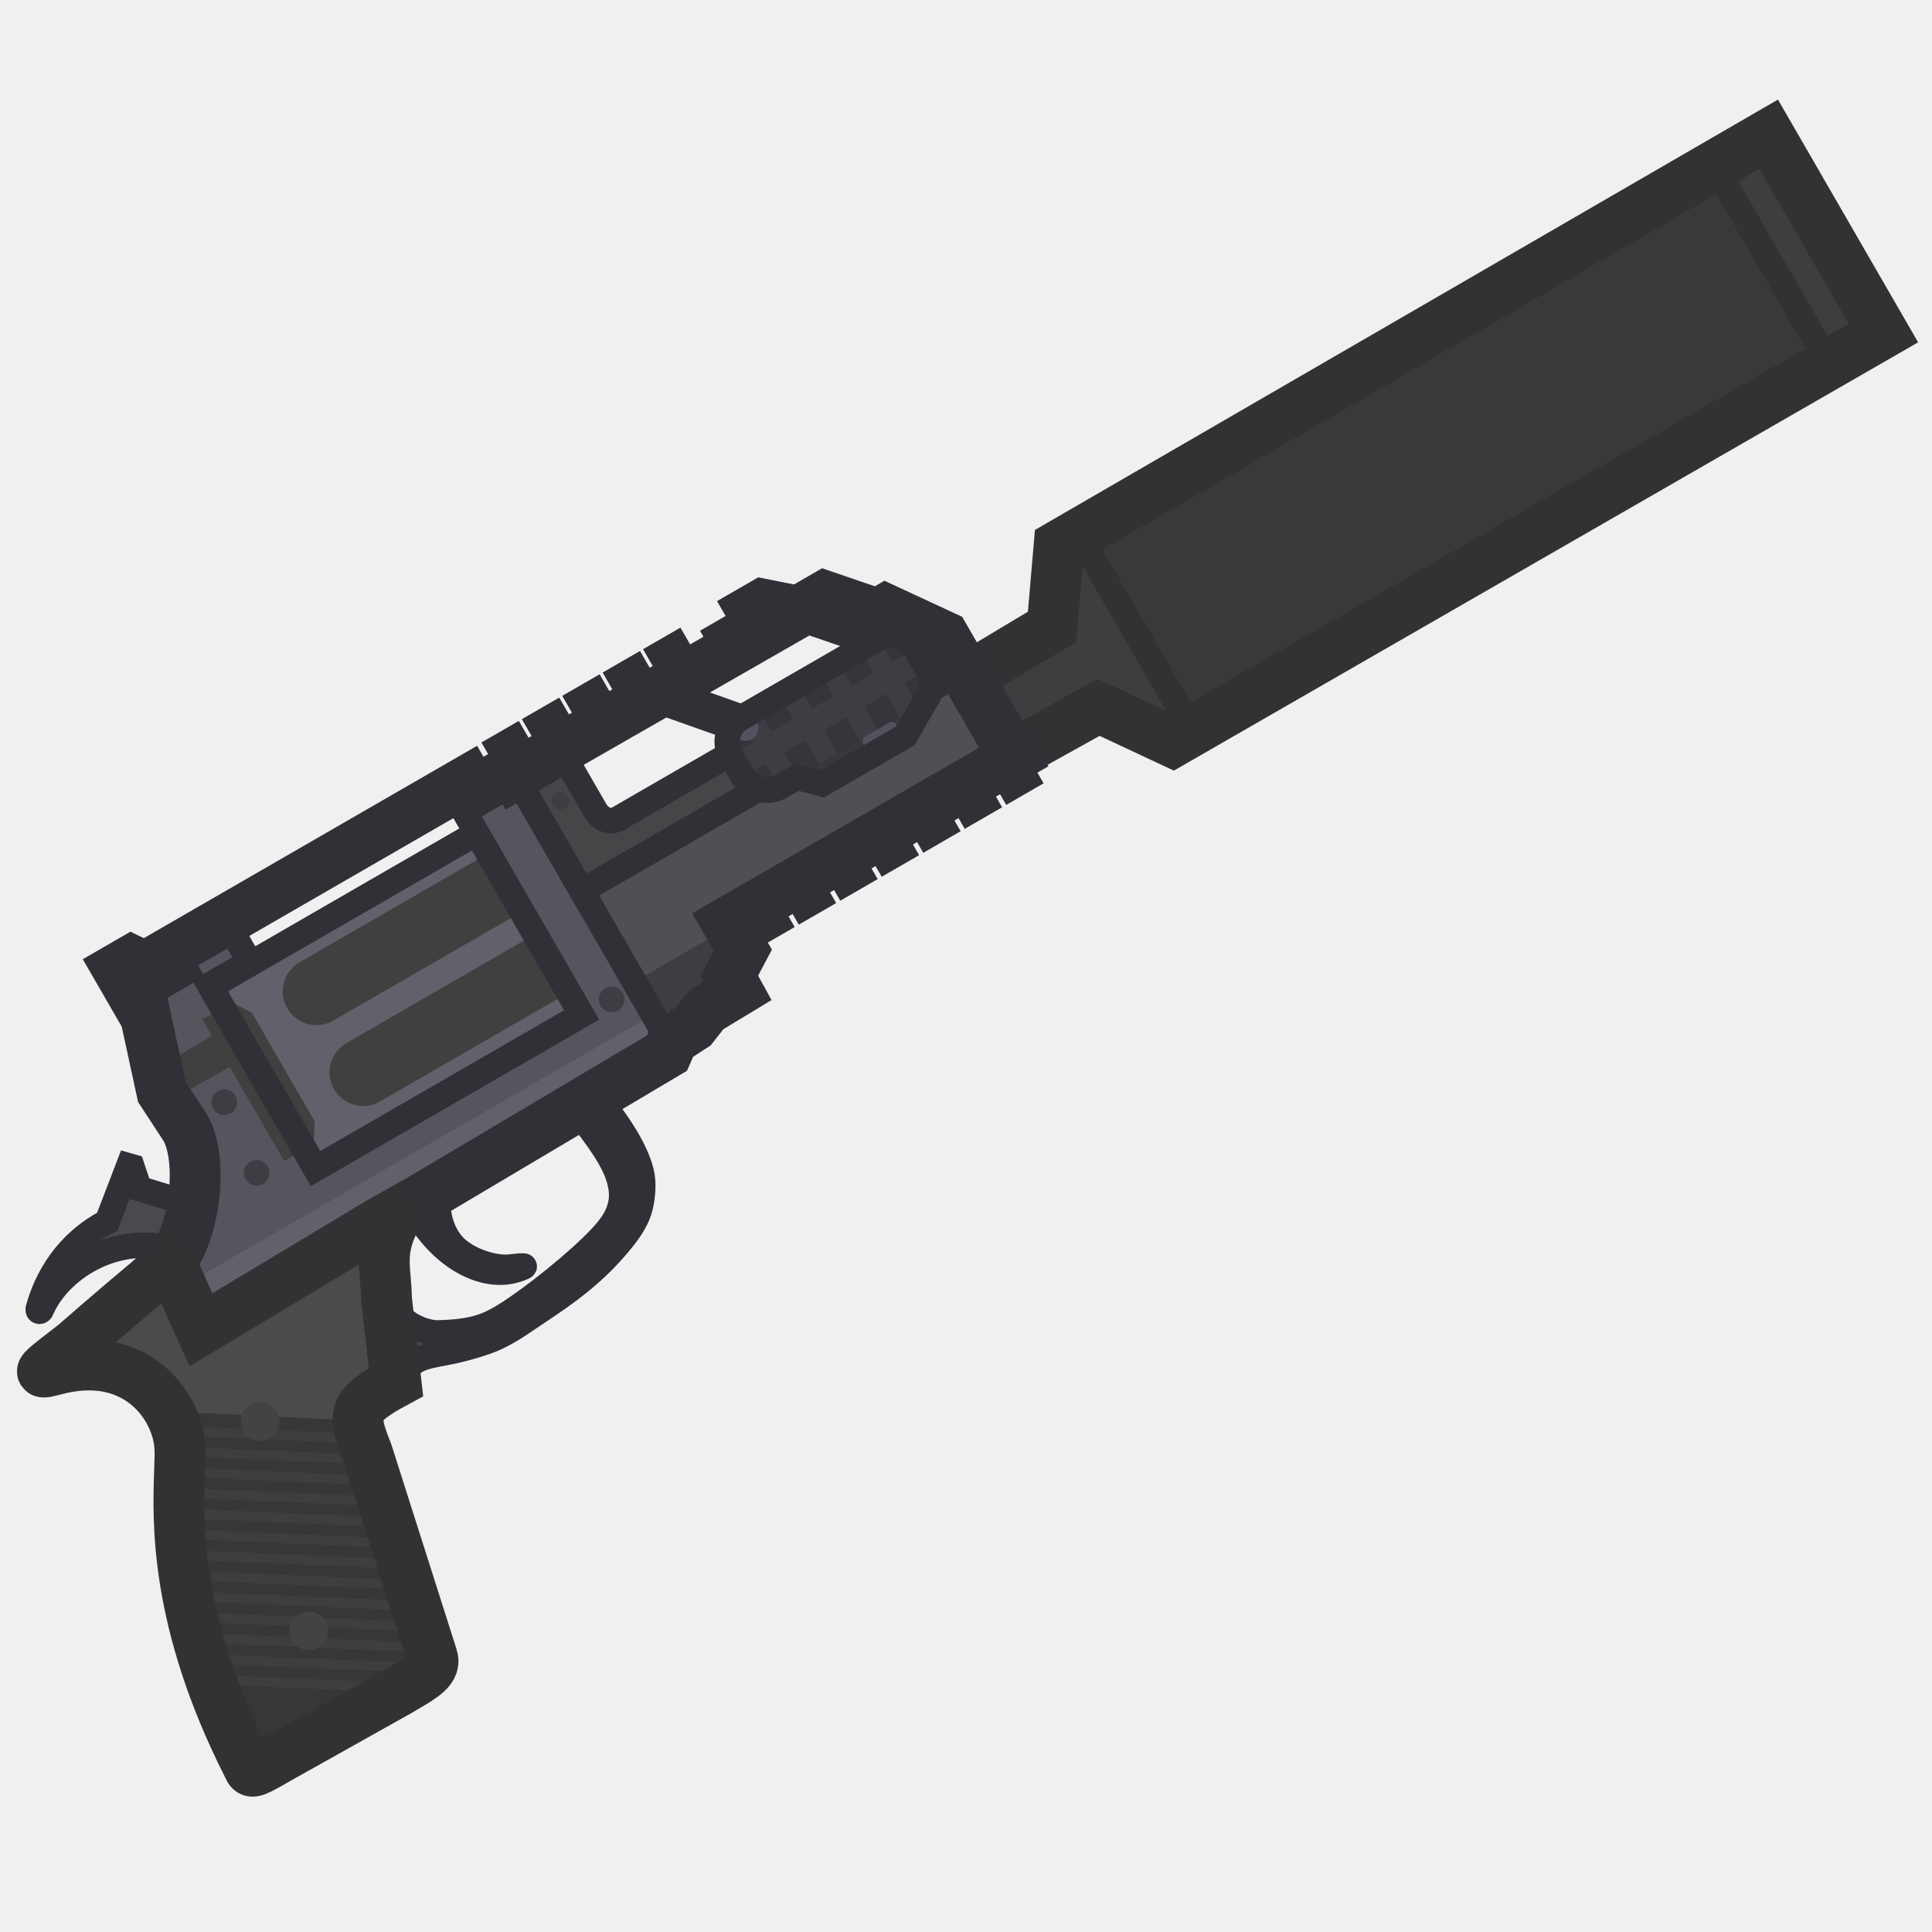
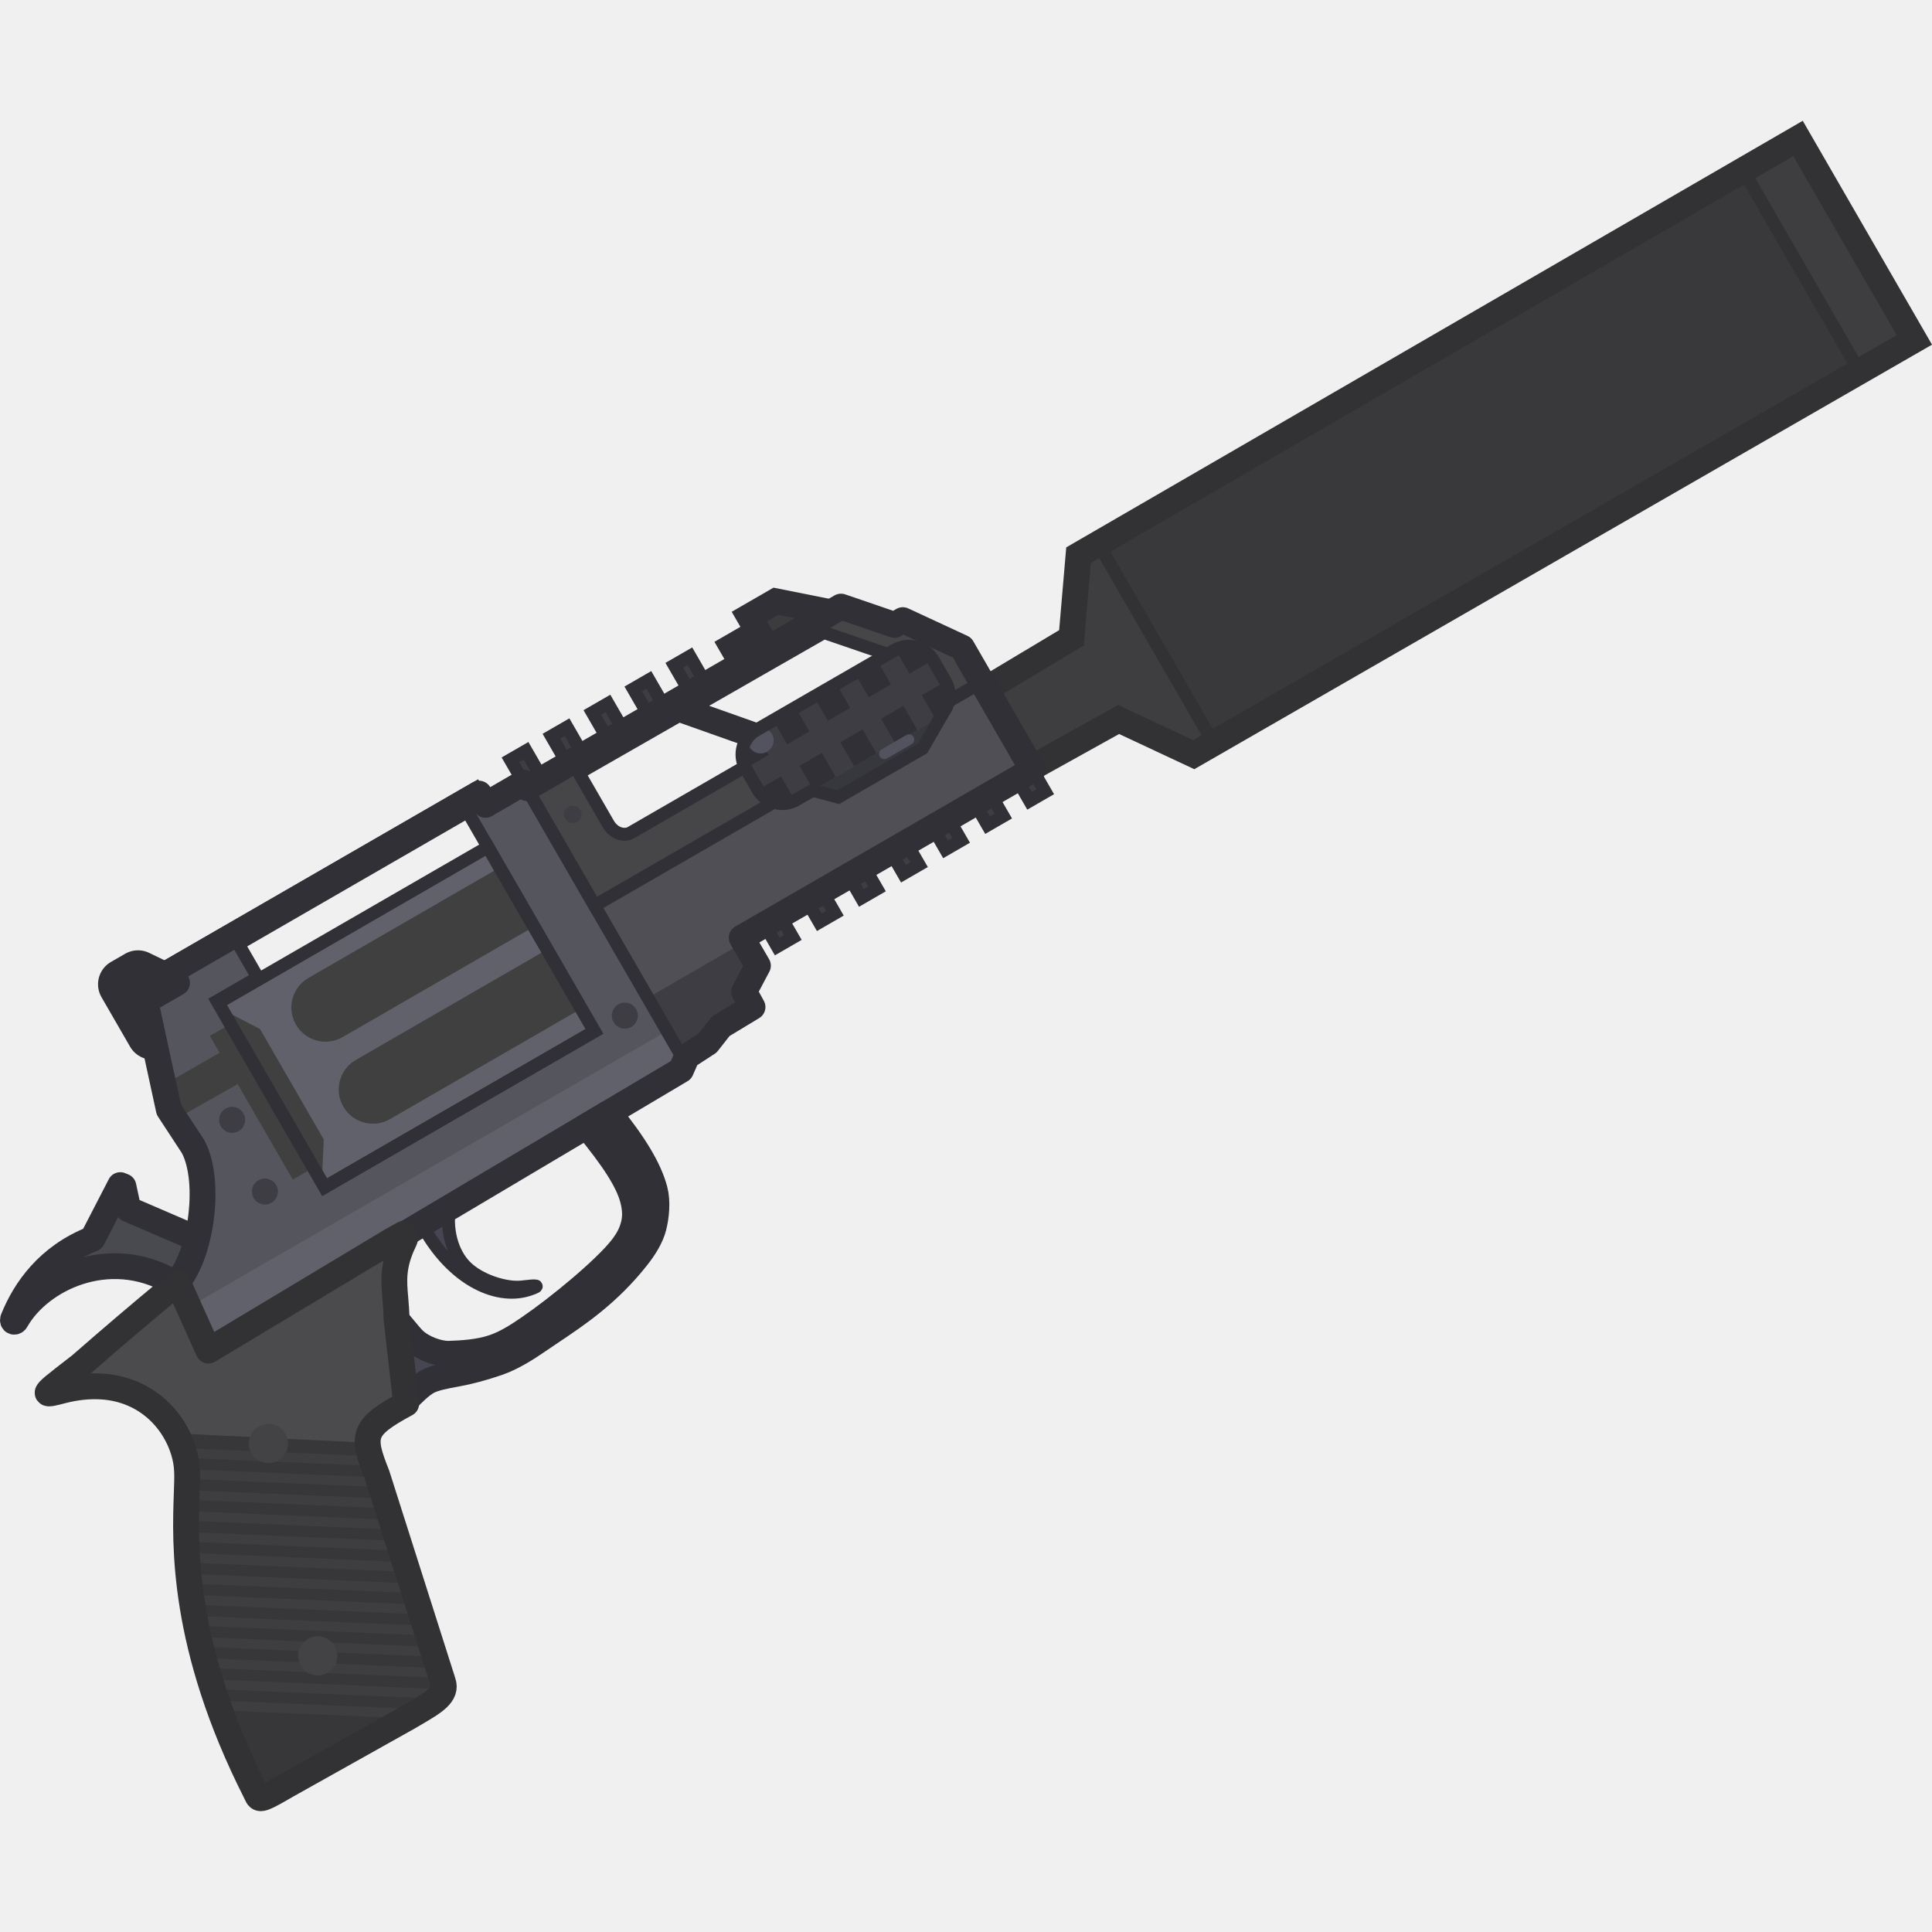
- <svg xmlns="http://www.w3.org/2000/svg" width="110" height="110" viewBox="0 0 110 110" fill="none">
-   <g clip-path="url(#clip0_2628_2470)">
-     <path d="M8.297 57.926L7.898 56.09L9.037 55.432L7.487 54.682L6.689 55.143L8.297 57.926Z" fill="#3D3D43" stroke="#303036" stroke-width="2.893" stroke-miterlimit="3.994" />
-     <path d="M55.101 38.565L59.903 35.688L60.301 31.048L100.701 7.647L107.233 18.96L66.767 42.247L62.551 40.274L57.658 42.993L55.101 38.565Z" fill="#3E3E41" />
-     <path d="M97.624 9.43L104.151 20.734L67.884 41.605L61.416 30.402L97.624 9.43Z" fill="#39393C" stroke="#323234" stroke-width="1.447" stroke-miterlimit="3.994" stroke-linecap="square" />
-     <path d="M55.101 38.565L59.903 35.688L60.301 31.048L100.701 7.647L107.233 18.96L66.767 42.247L62.551 40.274L57.658 42.993L55.101 38.565Z" stroke="#323234" stroke-width="2.893" stroke-miterlimit="3.994" />
-     <path d="M12.223 68.984L7.93 67.674L7.515 66.431L7.328 66.378L6.11 69.555C3.739 70.809 2.655 72.805 2.178 74.517C2.139 74.693 2.307 74.711 2.358 74.566C3.415 72.108 7.045 69.819 10.801 71.445" fill="#494950" stroke="#303036" stroke-width="1.447" stroke-miterlimit="3.994" />
-     <path fill-rule="evenodd" clip-rule="evenodd" d="M38.183 59.487L29.312 44.122L46.957 33.936L49.964 34.965L50.429 34.695L53.754 36.239L57.716 43.101L41.382 52.532L42.293 54.1L41.518 55.563L41.99 56.421L40.212 57.497L39.472 58.44L38.311 59.193L38.183 59.487ZM51.42 37.244L44.069 41.488L38.694 39.583L46.008 35.391L51.42 37.244ZM37.867 40.057L43.245 41.963L35.162 46.63C34.834 46.819 34.259 46.729 33.91 46.166L32.243 43.28L37.867 40.057Z" fill="#4F4F55" />
-     <path fill-rule="evenodd" clip-rule="evenodd" d="M29.312 44.122L33.126 50.727L54.871 38.172L53.754 36.238L50.429 34.695L49.963 34.964L46.957 33.936L29.312 44.122ZM46.008 35.391L38.694 39.583L44.069 41.487L51.42 37.243L46.008 35.391ZM43.245 41.963L37.867 40.057L32.243 43.279L33.909 46.165C34.259 46.728 34.834 46.819 35.161 46.63L43.245 41.963Z" fill="#464649" />
-     <path d="M41.813 34.49L43.297 33.634L46.405 34.253L41.401 37.143L40.843 36.177L42.301 35.336L41.813 34.49Z" fill="#3C3C3E" stroke="#303036" stroke-width="1.447" stroke-miterlimit="3.994" />
-     <path fill-rule="evenodd" clip-rule="evenodd" d="M7.899 56.089L9.219 62.178L10.571 64.242C11.67 66.234 11.005 70.83 9.392 72.165L11.441 75.714L37.977 59.959L38.185 59.484L29.143 43.823L26.998 45.066L26.635 44.437L9.312 54.436L9.674 55.063L7.899 56.089ZM33.117 57.785L17.966 66.532L11.932 56.081L14.213 54.764L13.125 52.88L25.995 45.449L33.117 57.785Z" fill="#55555E" />
-     <path d="M29.442 72.282C30.135 72.052 29.909 72.034 29.041 72.139C28.174 72.244 26.632 71.782 25.841 70.95C25.182 70.257 24.689 68.955 25.034 67.315L23.282 68.326C24.927 71.628 27.563 72.906 29.442 72.282Z" fill="#464653" stroke="#303036" stroke-width="1.447" stroke-miterlimit="3.994" />
-     <path d="M17.967 66.536L33.116 57.789L27.137 47.434L11.988 56.181L17.967 66.536Z" fill="#61616B" />
-     <path d="M27.802 48.584L17.057 54.787C16.14 55.317 15.826 56.49 16.355 57.407C16.885 58.324 18.058 58.639 18.975 58.109L29.72 51.906L27.802 48.584Z" fill="#404040" />
-     <path d="M30.462 53.188L19.718 59.392C18.8 59.921 18.486 61.094 19.016 62.011C19.545 62.929 20.718 63.243 21.636 62.714L32.38 56.51L30.462 53.188Z" fill="#404040" />
-     <path d="M17.812 66.267L17.919 63.855L14.34 57.657L12.198 56.543L12.681 57.38L11.518 58.035L12.068 58.988L8.92 60.796L9.221 62.182L9.581 62.732L13.083 60.746L16.18 66.11L17.336 65.442L17.812 66.267Z" fill="#404040" />
-     <path d="M14.98 67.413C15.329 67.212 15.449 66.765 15.247 66.416C15.045 66.067 14.599 65.947 14.25 66.149C13.9 66.35 13.781 66.797 13.982 67.146C14.184 67.495 14.63 67.615 14.98 67.413Z" fill="#3D3D43" />
-     <path d="M13.138 63.387C13.487 63.185 13.607 62.739 13.405 62.389C13.204 62.04 12.757 61.921 12.408 62.122C12.059 62.324 11.939 62.77 12.14 63.12C12.342 63.469 12.789 63.589 13.138 63.387Z" fill="#3D3D43" />
-     <path d="M35.189 57.534C35.538 57.333 35.658 56.886 35.456 56.537C35.254 56.188 34.808 56.068 34.459 56.27C34.109 56.471 33.99 56.918 34.191 57.267C34.393 57.616 34.84 57.736 35.189 57.534Z" fill="#3D3D43" />
-     <path d="M37.189 57.765L10.104 73.403L11.438 75.715L37.975 59.961L38.182 59.485L37.189 57.765Z" fill="#61616B" />
-     <path d="M41.522 52.771L42.294 54.099L41.519 55.563L41.991 56.421L40.212 57.496L39.473 58.439L38.313 59.193L38.185 59.486L36.114 55.9L41.522 52.771Z" fill="#3D3D43" />
-     <path d="M38.377 56.318C38.613 56.181 38.694 55.88 38.558 55.644C38.422 55.408 38.12 55.327 37.884 55.463C37.648 55.6 37.567 55.901 37.704 56.137C37.84 56.373 38.141 56.454 38.377 56.318Z" fill="#3D3D43" />
-     <path d="M32.147 46.03C32.383 45.894 32.463 45.593 32.327 45.357C32.191 45.121 31.89 45.04 31.654 45.176C31.418 45.312 31.337 45.614 31.473 45.85C31.609 46.086 31.911 46.167 32.147 46.03Z" fill="#3D3D43" />
-     <rect x="42.67" y="51.788" width="1.011" height="1.425" transform="rotate(-30 42.6699 51.7881)" fill="#3D3D43" stroke="#303036" stroke-width="1.447" stroke-miterlimit="3.994" />
-     <rect x="45.031" y="50.423" width="1.011" height="1.425" transform="rotate(-30 45.0312 50.4229)" fill="#3D3D43" stroke="#303036" stroke-width="1.447" stroke-miterlimit="3.994" />
-     <rect x="47.395" y="49.06" width="1.011" height="1.425" transform="rotate(-30 47.3945 49.0605)" fill="#3D3D43" stroke="#303036" stroke-width="1.447" stroke-miterlimit="3.994" />
-     <rect x="49.754" y="47.697" width="1.011" height="1.425" transform="rotate(-30 49.7539 47.6973)" fill="#3D3D43" stroke="#303036" stroke-width="1.447" stroke-miterlimit="3.994" />
-     <rect x="52.119" y="46.332" width="1.011" height="1.425" transform="rotate(-30 52.1191 46.332)" fill="#3D3D43" stroke="#303036" stroke-width="1.447" stroke-miterlimit="3.994" />
-     <rect x="54.48" y="44.969" width="1.011" height="1.425" transform="rotate(-30 54.4805 44.9688)" fill="#3D3D43" stroke="#303036" stroke-width="1.447" stroke-miterlimit="3.994" />
-     <rect x="56.842" y="43.606" width="1.011" height="1.425" transform="rotate(-30 56.8418 43.6064)" fill="#3D3D43" stroke="#303036" stroke-width="1.447" stroke-miterlimit="3.994" />
-     <rect x="28.4" y="42.538" width="1.011" height="1.839" transform="rotate(-30 28.4004 42.5381)" fill="#3D3D43" stroke="#303036" stroke-width="1.447" stroke-miterlimit="3.994" />
-     <rect x="30.701" y="41.211" width="1.011" height="1.839" transform="rotate(-30 30.7012 41.2109)" fill="#3D3D43" stroke="#303036" stroke-width="1.447" stroke-miterlimit="3.994" />
-     <rect x="33" y="39.884" width="1.011" height="1.839" transform="rotate(-30 33 39.8838)" fill="#3D3D43" stroke="#303036" stroke-width="1.447" stroke-miterlimit="3.994" />
-     <rect x="35.299" y="38.557" width="1.011" height="1.839" transform="rotate(-30 35.2988 38.5566)" fill="#3D3D43" stroke="#303036" stroke-width="1.447" stroke-miterlimit="3.994" />
-     <rect x="37.6" y="37.228" width="1.011" height="1.839" transform="rotate(-30 37.5996 37.2285)" fill="#3D3D43" stroke="#303036" stroke-width="1.447" stroke-miterlimit="3.994" />
-     <path d="M22.525 78.526L22.006 73.977C22.105 74.095 22.203 74.213 22.297 74.327C22.586 74.675 22.839 74.981 22.978 75.113C23.487 75.598 24.387 75.909 24.953 75.891C25.686 75.869 26.656 75.808 27.462 75.53C28.186 75.279 28.824 74.863 29.459 74.428C31.122 73.29 33.696 71.163 34.638 69.968C35.01 69.494 35.202 69.111 35.318 68.66C35.432 68.214 35.419 67.757 35.276 67.214C35.001 66.163 34.151 64.892 32.685 63.105L33.929 62.367C35.358 64.131 36.191 65.507 36.503 66.699C36.673 67.348 36.587 68.192 36.438 68.771C36.29 69.346 35.931 69.927 35.517 70.453C33.901 72.506 32.163 73.669 30.643 74.686C30.394 74.853 30.145 75.02 29.898 75.189C29.338 75.572 28.527 76.101 27.694 76.389C26.856 76.678 26.061 76.888 25.322 77.022C24.743 77.127 24.1 77.245 23.712 77.469C23.387 77.656 22.895 78.105 22.525 78.526Z" fill="#464653" stroke="#303036" stroke-width="1.447" stroke-miterlimit="3.994" />
-     <path fill-rule="evenodd" clip-rule="evenodd" d="M7.898 56.089L9.219 62.179L10.57 64.242C11.669 66.234 11.004 70.831 9.391 72.166L11.44 75.714L37.977 59.96L38.184 59.484L29.142 43.824L26.997 45.067L26.453 44.125L9.131 54.124L9.673 55.064L7.898 56.089ZM33.116 57.785L17.965 66.533L11.931 56.082L14.212 54.765L13.124 52.881L25.994 45.45L33.116 57.785Z" stroke="#303036" stroke-width="1.447" stroke-miterlimit="3.994" />
-     <path d="M17.967 66.536L33.116 57.789L27.137 47.434L11.988 56.181L17.967 66.536Z" stroke="#303036" stroke-width="1.447" stroke-miterlimit="3.994" />
-     <path fill-rule="evenodd" clip-rule="evenodd" d="M29.312 44.122L33.126 50.727L54.871 38.172L53.754 36.238L50.429 34.695L49.963 34.964L46.957 33.936L29.312 44.122ZM46.008 35.391L38.694 39.583L44.069 41.487L51.42 37.243L46.008 35.391ZM43.245 41.963L37.867 40.057L32.243 43.279L33.909 46.165C34.259 46.728 34.834 46.819 35.161 46.63L43.245 41.963Z" stroke="#303036" stroke-width="1.447" stroke-miterlimit="3.994" />
-     <path d="M49.986 36.374L42.191 40.875C41.437 41.31 41.179 42.274 41.614 43.028L42.295 44.207C42.73 44.96 43.694 45.219 44.447 44.783L52.243 40.283C52.997 39.847 53.255 38.884 52.82 38.13L52.139 36.951C51.704 36.197 50.74 35.939 49.986 36.374Z" fill="#3D3D43" />
-     <path d="M50.026 36.352L50.806 37.702L52.059 36.979L51.815 36.557C51.332 36.131 50.62 36.032 50.026 36.352Z" fill="#35353B" />
-     <path d="M52.999 38.607L52.755 38.185L51.502 38.909L52.283 40.261C52.856 39.907 53.126 39.237 52.999 38.607Z" fill="#35353B" />
-     <path d="M51.246 40.859L50.465 39.507L49.213 40.231L49.993 41.583L51.246 40.859Z" fill="#35353B" />
-     <path d="M48.956 42.181L48.176 40.829L46.923 41.553L47.703 42.904L48.956 42.181Z" fill="#35353B" />
-     <path d="M46.666 43.503L45.886 42.151L44.633 42.875L45.414 44.227L46.666 43.503Z" fill="#35353B" />
-     <path d="M44.377 44.825L43.596 43.473L42.343 44.197L42.531 44.521C43.004 45.006 43.753 45.145 44.377 44.825Z" fill="#35353B" />
-     <path d="M41.46 42.666L41.647 42.99L42.9 42.267L42.12 40.916C41.532 41.297 41.276 42.014 41.46 42.666Z" fill="#35353B" />
-     <path d="M43.157 40.318L43.937 41.668L45.189 40.945L44.41 39.594L43.157 40.318Z" fill="#35353B" />
-     <path d="M45.447 38.996L46.226 40.346L47.479 39.623L46.699 38.272L45.447 38.996Z" fill="#35353B" />
-     <path d="M47.736 37.674L48.516 39.024L49.769 38.301L48.989 36.95L47.736 37.674Z" fill="#35353B" />
-     <path d="M45.372 44.25L52.242 40.284C52.432 40.174 52.591 40.03 52.715 39.865L51.538 41.904L46.806 44.636L45.372 44.25Z" fill="#37373E" />
-     <path d="M50.632 41.147L49.245 41.947C49.103 42.029 49.055 42.211 49.137 42.353C49.218 42.495 49.4 42.543 49.542 42.461L50.928 41.66C51.07 41.579 51.119 41.397 51.037 41.255C50.955 41.114 50.774 41.065 50.632 41.147Z" fill="#53535F" />
-     <path d="M42.816 42.081C43.165 41.88 43.285 41.433 43.083 41.084C42.881 40.735 42.435 40.615 42.086 40.816C41.736 41.018 41.617 41.465 41.818 41.814C42.02 42.163 42.467 42.283 42.816 42.081Z" fill="#53535F" />
-     <path d="M42.191 40.875L49.986 36.374C50.74 35.939 51.704 36.197 52.139 36.951L52.82 38.13C53.145 38.694 53.083 39.374 52.716 39.864L51.539 41.903L46.807 44.634L45.373 44.249L44.447 44.783C43.694 45.219 42.73 44.96 42.295 44.207L41.614 43.028C41.179 42.274 41.437 41.31 42.191 40.875Z" stroke="#303036" stroke-width="1.447" stroke-miterlimit="3.994" />
-     <path d="M7.899 56.089L9.219 62.178L10.571 64.242C11.67 66.234 11.005 70.83 9.392 72.165L11.441 75.714L37.977 59.959L38.314 59.192L39.474 58.438L40.214 57.496L41.992 56.42L41.52 55.562L42.296 54.099L41.384 52.53L57.719 43.099L53.757 36.237L50.431 34.694L49.966 34.964L46.96 33.935L29.315 44.121L29.143 43.823L26.998 45.066L26.635 44.437L9.312 54.436L9.674 55.063L7.899 56.089Z" stroke="#303036" stroke-width="2.893" stroke-miterlimit="3.994" />
-     <path d="M21.769 69.507C21.825 69.474 21.886 69.44 21.948 69.408L22.403 69.155L22.483 69.292C22.509 69.338 22.498 69.425 22.428 69.569C21.775 70.924 21.849 71.78 21.937 72.789C21.967 73.142 22 73.515 22.003 73.934L22.546 78.695C20.044 80.042 20.038 80.494 20.91 82.699L24.61 94.321C24.856 95.019 24.106 95.458 23.039 96.083C22.924 96.15 22.805 96.22 22.683 96.293L15.888 100.1C14.538 100.882 14.343 100.967 14.203 100.736C14.182 100.7 14.161 100.656 14.138 100.606C14.122 100.571 14.105 100.534 14.085 100.494C9.918 92.25 10.123 86.56 10.224 83.739C10.242 83.224 10.258 82.804 10.242 82.482C10.217 81.759 9.978 80.939 9.526 80.186C8.512 78.501 6.423 77.149 3.242 77.958C2.742 78.091 2.457 78.158 2.416 78.097C2.363 77.999 2.876 77.603 4.059 76.69L4.248 76.544C5.945 75.06 7.663 73.596 9.393 72.165C9.49 72.084 9.584 71.992 9.674 71.889C9.705 71.936 9.741 71.979 9.783 72.018L11.441 75.713L21.769 69.507Z" fill="#4B4B4E" />
-     <path d="M20.384 80.888C20.398 81.349 20.597 81.912 20.909 82.699L24.608 94.32C24.854 95.019 24.104 95.458 23.038 96.082C22.922 96.15 22.803 96.22 22.681 96.292L15.886 100.099C14.536 100.881 14.341 100.967 14.202 100.735C14.18 100.699 14.16 100.655 14.136 100.605C14.12 100.571 14.103 100.534 14.083 100.494C9.917 92.25 10.121 86.559 10.222 83.739C10.241 83.223 10.256 82.804 10.24 82.482C10.217 81.814 10.012 81.064 9.624 80.36L20.384 80.888Z" fill="#373739" />
-     <path d="M9.992 81.187L20.525 81.638C20.576 81.807 20.639 81.99 20.712 82.189L10.146 81.736C10.106 81.555 10.055 81.371 9.992 81.187Z" fill="#3E3E41" />
-     <path d="M10.247 82.915C10.249 82.755 10.248 82.612 10.241 82.484C10.24 82.446 10.238 82.409 10.236 82.371L20.951 82.83L21.126 83.38L10.247 82.915Z" fill="#3E3E41" />
-     <path d="M10.211 84.087C10.215 83.967 10.22 83.852 10.223 83.741C10.226 83.674 10.228 83.609 10.23 83.545L21.33 84.02L21.505 84.571L10.211 84.087Z" fill="#3E3E41" />
-     <path d="M10.186 85.26C10.187 85.072 10.19 84.891 10.194 84.718L21.709 85.21L21.884 85.761L10.186 85.26Z" fill="#3E3E41" />
-     <path d="M10.2 86.435C10.194 86.248 10.19 86.067 10.187 85.891L22.088 86.401L22.263 86.951L10.2 86.435Z" fill="#3E3E41" />
-     <path d="M10.261 87.612C10.247 87.426 10.236 87.244 10.226 87.067L22.467 87.591L22.642 88.141L10.261 87.612Z" fill="#3E3E41" />
-     <path d="M10.373 88.79C10.351 88.605 10.332 88.423 10.315 88.245L22.846 88.781L23.021 89.332L10.373 88.79Z" fill="#3E3E41" />
-     <path d="M10.535 89.972C10.506 89.786 10.479 89.604 10.454 89.425L23.224 89.972L23.4 90.522L10.535 89.972Z" fill="#3E3E41" />
-     <path d="M10.748 91.155C10.711 90.97 10.676 90.787 10.643 90.607L23.604 91.162L23.779 91.713L10.748 91.155Z" fill="#3E3E41" />
-     <path d="M11.011 92.34C10.966 92.155 10.924 91.972 10.883 91.792L23.983 92.352L24.158 92.903L11.011 92.34Z" fill="#3E3E41" />
-     <path d="M11.323 93.527C11.27 93.342 11.22 93.159 11.172 92.978L24.361 93.543L24.537 94.093L11.323 93.527Z" fill="#3E3E41" />
-     <path d="M11.683 94.717C11.623 94.532 11.566 94.348 11.511 94.167L24.64 94.729C24.597 94.916 24.473 95.088 24.289 95.257L11.683 94.717Z" fill="#3E3E41" />
-     <path d="M12.091 95.909C12.024 95.723 11.959 95.539 11.896 95.357L23.434 95.851C23.308 95.926 23.176 96.004 23.039 96.084C22.923 96.152 22.804 96.222 22.682 96.294L22.57 96.357L12.091 95.909Z" fill="#3E3E41" />
-     <path d="M21.769 69.507C21.825 69.474 21.886 69.44 21.948 69.408L22.403 69.155L22.483 69.292C22.509 69.338 22.498 69.425 22.428 69.569C21.775 70.924 21.849 71.78 21.937 72.789C21.967 73.142 22 73.515 22.003 73.934L22.546 78.695C20.044 80.042 20.038 80.494 20.91 82.699L24.61 94.321C24.856 95.019 24.106 95.458 23.039 96.083C22.924 96.15 22.805 96.22 22.683 96.293L15.888 100.1C14.538 100.882 14.343 100.967 14.203 100.736C14.182 100.7 14.161 100.656 14.138 100.606C14.122 100.571 14.105 100.534 14.085 100.494C9.918 92.25 10.123 86.56 10.224 83.739C10.242 83.224 10.258 82.804 10.242 82.482C10.217 81.759 9.978 80.939 9.526 80.186C8.512 78.501 6.423 77.149 3.242 77.958C2.742 78.091 2.457 78.158 2.416 78.097C2.363 77.999 2.876 77.603 4.059 76.69L4.248 76.544C5.945 75.06 7.663 73.596 9.393 72.165C9.49 72.084 9.584 71.992 9.674 71.889C9.705 71.936 9.741 71.979 9.783 72.018L11.441 75.713L21.769 69.507Z" stroke="#323234" stroke-width="2.893" stroke-miterlimit="29" />
-     <path d="M15.361 81.88C15.886 81.577 16.067 80.905 15.763 80.379C15.46 79.854 14.788 79.674 14.262 79.977C13.737 80.28 13.556 80.952 13.86 81.478C14.163 82.004 14.835 82.184 15.361 81.88Z" fill="#434346" />
-     <path d="M18.131 93.805C18.656 93.501 18.836 92.829 18.533 92.304C18.229 91.778 17.557 91.598 17.032 91.902C16.506 92.205 16.326 92.877 16.63 93.403C16.933 93.928 17.605 94.108 18.131 93.805Z" fill="#434346" />
+ <svg xmlns="http://www.w3.org/2000/svg" width="110" height="110" viewBox="0 0 29.104 29.104" version="1.1" id="svg1" xml:space="preserve">
+   <defs id="defs1" />
+   <g id="layer1">
+     <g id="g1" transform="matrix(0.1839574,0,0,0.1839574,0.07090199,1.339954)">
+       <path d="m 12.096,77.378 -0.581,-2.679 1.661,-0.959 -2.261,-1.093 -1.163,0.671 z" fill="#3d3d43" stroke="#303036" stroke-width="4.219" stroke-miterlimit="3.994" id="path1" style="stroke-linecap:round;stroke-linejoin:round" />
+       <path d="m 80.353,49.142 7.003,-4.195 0.58,-6.767 58.918,-34.126 9.526,16.498 -59.014,33.961 -6.149,-2.878 -7.136,3.966 z" fill="#3e3e41" id="path2" style="stroke-width:1.458" />
+       <path d="M 142.367,6.653 151.885,23.139 98.995,53.576 89.562,37.238 Z" fill="#39393c" stroke="#323234" stroke-width="1.447" stroke-miterlimit="3.994" stroke-linecap="square" id="path3" style="stroke-width:1.058;stroke-dasharray:none" />
+       <path d="m 80.353,49.142 7.003,-4.195 0.58,-6.767 58.918,-34.126 9.526,16.498 -59.014,33.961 -6.149,-2.878 -7.136,3.966 z" stroke="#323234" stroke-width="2.893" stroke-miterlimit="3.994" id="path4" style="fill:none;stroke-width:2.117;stroke-dasharray:none" />
+       <path d="M 16.137,94.325 10.125,91.738 9.724,89.868 9.462,89.762 7.185,94.17 c -3.638,1.438 -5.53,4.156 -6.497,6.561 -0.084,0.248 0.157,0.302 0.254,0.099 C 2.869,97.438 8.498,94.704 13.682,97.664" fill="#494950" stroke="#303036" stroke-width="2.11" stroke-miterlimit="3.994" id="path5" style="stroke-linecap:round;stroke-linejoin:round" />
+       <path fill-rule="evenodd" clip-rule="evenodd" d="m 55.681,79.654 -12.937,-22.407 25.732,-14.855 4.384,1.501 0.678,-0.393 4.85,2.251 5.778,10.007 -23.822,13.753 1.33,2.287 -1.131,2.135 0.688,1.251 -2.594,1.569 -1.079,1.374 -1.693,1.099 z M 74.985,47.216 64.265,53.405 56.426,50.628 67.093,44.514 Z m -19.765,4.103 7.844,2.779 -11.789,6.806 c -0.477,0.276 -1.316,0.144 -1.826,-0.678 l -2.43,-4.209 z" fill="#4f4f55" id="path6" style="stroke-width:1.458" />
+       <path fill-rule="evenodd" clip-rule="evenodd" d="m 42.744,57.247 5.561,9.632 31.712,-18.309 -1.629,-2.821 -4.85,-2.25 -0.679,0.392 -4.383,-1.499 z M 67.092,44.514 56.425,50.627 64.265,53.404 74.984,47.215 Z m -4.029,9.584 -7.844,-2.779 -8.201,4.699 2.43,4.209 c 0.51,0.821 1.349,0.953 1.826,0.678 z" fill="#464649" id="path7" style="stroke-width:1.458" />
+       <path d="m 60.975,43.201 2.164,-1.25 4.533,0.904 -7.298,4.214 -0.813,-1.408 2.126,-1.227 z" fill="#3c3c3e" stroke="#303036" stroke-width="2.11" stroke-miterlimit="3.994" id="path8" />
+       <path fill-rule="evenodd" clip-rule="evenodd" d="m 11.515,74.698 1.926,8.881 1.97,3.009 c 1.603,2.905 0.633,9.609 -1.719,11.555 l 2.988,5.175 38.7,-22.975 0.302,-0.694 -13.186,-22.839 -3.128,1.813 -0.529,-0.917 -25.263,14.582 0.528,0.914 z m 36.777,2.474 -22.095,12.756 -8.799,-15.241 3.325,-1.92 -1.587,-2.748 18.77,-10.837 z" fill="#55555e" id="path9" style="stroke-width:1.458" />
+       <path d="m 42.933,98.314 c 1.011,-0.336 0.681,-0.362 -0.585,-0.208 -1.265,0.154 -3.513,-0.52 -4.666,-1.733 -0.962,-1.012 -1.68,-2.91 -1.178,-5.302 l -2.555,1.475 c 2.399,4.814 6.244,6.678 8.984,5.768 z" fill="#464653" stroke="#303036" stroke-width="1.447" stroke-miterlimit="3.994" id="path10" style="stroke-width:1.058;stroke-dasharray:none" />
+       <path d="M 26.198,89.934 48.291,77.179 39.572,62.077 17.48,74.833 Z" fill="#61616b" id="path11" style="stroke-width:1.458" />
+       <path d="m 40.542,63.753 -15.67,9.047 c -1.338,0.772 -1.796,2.483 -1.024,3.821 0.772,1.338 2.483,1.796 3.821,1.024 l 15.67,-9.047 z" fill="#404040" id="path12" style="stroke-width:1.458" />
+       <path d="M 44.421,70.468 28.752,79.515 c -1.338,0.772 -1.796,2.483 -1.024,3.821 0.772,1.338 2.483,1.796 3.821,1.024 L 47.218,75.313 Z" fill="#404040" id="path13" style="stroke-width:1.458" />
+       <path d="m 25.973,89.542 0.155,-3.517 -5.219,-9.039 -3.124,-1.624 0.705,1.22 -1.696,0.956 0.802,1.389 -4.591,2.637 0.438,2.02 0.526,0.803 5.108,-2.896 4.516,7.822 1.686,-0.973 z" fill="#404040" id="path14" style="stroke-width:1.458" />
+       <path d="m 21.842,91.214 c 0.509,-0.294 0.684,-0.945 0.39,-1.455 -0.294,-0.509 -0.945,-0.684 -1.455,-0.39 -0.509,0.294 -0.684,0.945 -0.39,1.455 0.294,0.509 0.945,0.684 1.455,0.39 z" fill="#3d3d43" id="path15" style="stroke-width:1.458" />
+       <path d="m 19.156,85.342 c 0.509,-0.294 0.684,-0.945 0.39,-1.455 -0.294,-0.509 -0.945,-0.684 -1.455,-0.39 -0.509,0.294 -0.684,0.945 -0.39,1.455 0.294,0.509 0.945,0.684 1.455,0.39 z" fill="#3d3d43" id="path16" style="stroke-width:1.458" />
+       <path d="m 51.314,76.807 c 0.509,-0.294 0.684,-0.945 0.39,-1.455 -0.294,-0.509 -0.945,-0.684 -1.455,-0.39 -0.509,0.294 -0.684,0.945 -0.39,1.455 0.294,0.509 0.945,0.684 1.455,0.39 z" fill="#3d3d43" id="path17" style="stroke-width:1.458" />
+       <path d="M 54.231,77.144 14.731,99.949 16.678,103.321 55.377,80.346 55.68,79.652 Z" fill="#61616b" id="path18" style="stroke-width:1.458" />
+       <path d="m 60.551,69.861 1.125,1.936 -1.13,2.135 0.689,1.252 -2.594,1.568 -1.078,1.375 -1.692,1.099 -0.187,0.428 -3.02,-5.231 z" fill="#3d3d43" id="path19" style="stroke-width:1.458" />
+       <path d="m 55.964,75.032 c 0.344,-0.199 0.462,-0.638 0.263,-0.982 -0.199,-0.344 -0.638,-0.462 -0.982,-0.263 -0.344,0.199 -0.462,0.638 -0.263,0.982 0.199,0.344 0.638,0.462 0.982,0.263 z" fill="#3d3d43" id="path20" style="stroke-width:1.458" />
+       <path d="m 46.878,60.03 c 0.344,-0.199 0.462,-0.638 0.263,-0.982 -0.198,-0.344 -0.638,-0.462 -0.982,-0.263 -0.344,0.199 -0.462,0.638 -0.263,0.982 0.199,0.344 0.638,0.462 0.982,0.263 z" fill="#3d3d43" id="path21" style="stroke-width:1.458" />
+       <rect x="19.674" y="90.371" width="1.475" height="2.079" transform="rotate(-30)" fill="#3d3d43" stroke="#303036" stroke-width="1.447" stroke-miterlimit="3.994" id="rect21" style="stroke-width:1.058;stroke-dasharray:none" />
+       <rect x="23.652" y="90.369" width="1.475" height="2.079" transform="rotate(-30)" fill="#3d3d43" stroke="#303036" stroke-width="1.447" stroke-miterlimit="3.994" id="rect22" style="stroke-width:1.058;stroke-dasharray:none" />
+       <rect x="27.63" y="90.371" width="1.475" height="2.079" transform="rotate(-30)" fill="#3d3d43" stroke="#303036" stroke-width="1.447" stroke-miterlimit="3.994" id="rect23" style="stroke-width:1.058;stroke-dasharray:none" />
+       <rect x="31.604" y="90.37" width="1.475" height="2.079" transform="rotate(-30)" fill="#3d3d43" stroke="#303036" stroke-width="1.447" stroke-miterlimit="3.994" id="rect24" style="stroke-width:1.058;stroke-dasharray:none" />
+       <rect x="35.587" y="90.371" width="1.475" height="2.079" transform="rotate(-30)" fill="#3d3d43" stroke="#303036" stroke-width="1.447" stroke-miterlimit="3.994" id="rect25" style="stroke-width:1.058;stroke-dasharray:none" />
+       <rect x="39.563" y="90.371" width="1.475" height="2.079" transform="rotate(-30)" fill="#3d3d43" stroke="#303036" stroke-width="1.447" stroke-miterlimit="3.994" id="rect26" style="stroke-width:1.058;stroke-dasharray:none" />
+       <rect x="43.539" y="90.372" width="1.475" height="2.079" transform="rotate(-30)" fill="#3d3d43" stroke="#303036" stroke-width="1.447" stroke-miterlimit="3.994" id="rect27" style="stroke-width:1.058;stroke-dasharray:none" />
+       <rect x="8.397" y="68.284" width="1.475" height="2.682" transform="rotate(-30)" fill="#3d3d43" stroke="#303036" stroke-width="1.447" stroke-miterlimit="3.994" id="rect28" style="stroke-width:1.058;stroke-dasharray:none" />
+       <rect x="12.271" y="68.285" width="1.475" height="2.682" transform="rotate(-30)" fill="#3d3d43" stroke="#303036" stroke-width="1.447" stroke-miterlimit="3.994" id="rect29" style="stroke-width:1.058;stroke-dasharray:none" />
+       <rect x="16.142" y="68.285" width="1.475" height="2.682" transform="rotate(-30)" fill="#3d3d43" stroke="#303036" stroke-width="1.447" stroke-miterlimit="3.994" id="rect30" style="stroke-width:1.058;stroke-dasharray:none" />
+       <rect x="20.013" y="68.286" width="1.475" height="2.682" transform="rotate(-30)" fill="#3d3d43" stroke="#303036" stroke-width="1.447" stroke-miterlimit="3.994" id="rect31" style="stroke-width:1.058;stroke-dasharray:none" />
+       <rect x="23.887" y="68.286" width="1.475" height="2.682" transform="rotate(-30)" fill="#3d3d43" stroke="#303036" stroke-width="1.447" stroke-miterlimit="3.994" id="rect32" style="stroke-width:1.058;stroke-dasharray:none" />
+       <path d="m 32.846,107.421 -0.757,-6.634 c 0.144,0.172 0.287,0.344 0.424,0.509 0.421,0.508 0.791,0.954 0.993,1.147 0.743,0.708 2.054,1.161 2.88,1.135 1.069,-0.033 2.484,-0.121 3.659,-0.527 1.057,-0.365 1.986,-0.972 2.913,-1.607 2.425,-1.66 6.18,-4.762 7.552,-6.505 0.544,-0.691 0.823,-1.25 0.992,-1.906 0.167,-0.651 0.147,-1.317 -0.06,-2.11 -0.401,-1.532 -1.641,-3.386 -3.779,-5.991 L 49.476,83.855 c 2.084,2.573 3.299,4.579 3.755,6.317 0.248,0.946 0.122,2.177 -0.095,3.022 -0.215,0.839 -0.738,1.686 -1.343,2.454 -2.357,2.993 -4.892,4.69 -7.108,6.173 -0.363,0.243 -0.726,0.487 -1.086,0.734 -0.817,0.559 -2,1.33 -3.215,1.75 -1.222,0.423 -2.381,0.728 -3.46,0.924 -0.844,0.153 -1.782,0.324 -2.347,0.651 -0.474,0.273 -1.192,0.928 -1.731,1.543 z" fill="#464653" stroke="#303036" stroke-width="1.447" stroke-miterlimit="3.994" id="path32" style="stroke-width:2.117;stroke-linecap:round;stroke-linejoin:round;stroke-dasharray:none" />
+       <path fill-rule="evenodd" clip-rule="evenodd" d="m 11.514,74.699 1.926,8.881 1.971,3.009 c 1.603,2.905 0.633,9.609 -1.719,11.555 l 2.988,5.175 38.7,-22.975 0.302,-0.694 -13.186,-22.839 -3.128,1.813 -0.793,-1.373 -25.263,14.582 0.792,1.371 z M 48.291,77.173 26.196,89.929 17.396,74.688 20.722,72.768 19.136,70.02 37.905,59.184 Z" stroke="#303036" stroke-width="1.447" stroke-miterlimit="3.994" id="path33" style="fill:none;stroke-width:1.058;stroke-dasharray:none" />
+       <path d="M 26.198,89.934 48.291,77.179 39.572,62.077 17.48,74.833 Z" stroke="#303036" stroke-width="1.447" stroke-miterlimit="3.994" id="path34" style="fill:none;stroke-width:1.058;stroke-dasharray:none" />
+       <path fill-rule="evenodd" clip-rule="evenodd" d="m 42.744,57.247 5.561,9.632 31.712,-18.309 -1.629,-2.821 -4.85,-2.25 -0.679,0.392 -4.383,-1.499 z M 67.092,44.514 56.425,50.627 64.265,53.404 74.984,47.215 Z m -4.029,9.584 -7.844,-2.779 -8.201,4.699 2.43,4.209 c 0.51,0.821 1.349,0.953 1.826,0.678 z" stroke="#303036" stroke-width="1.447" stroke-miterlimit="3.994" id="path35" style="fill:none;stroke-width:1.058;stroke-dasharray:none" />
+       <path d="M 72.894,45.948 61.526,52.512 c -1.099,0.635 -1.476,2.04 -0.841,3.14 l 0.993,1.719 c 0.635,1.099 2.04,1.476 3.139,0.841 l 11.369,-6.564 c 1.099,-0.635 1.476,-2.04 0.841,-3.14 l -0.992,-1.719 C 75.399,45.69 73.993,45.313 72.894,45.948 Z" fill="#3d3d43" id="path36" style="stroke-width:1.458" />
+       <path d="m 72.952,45.915 1.137,1.97 1.827,-1.055 -0.355,-0.616 c -0.704,-0.621 -1.744,-0.766 -2.609,-0.299 z" fill="#35353b" id="path37" style="fill:#303036;fill-opacity:1;stroke-width:1.458" />
+       <path d="m 77.287,49.205 -0.355,-0.616 -1.827,1.055 1.138,1.972 c 0.837,-0.516 1.229,-1.492 1.044,-2.411 z" fill="#35353b" id="path38" style="fill:#303036;fill-opacity:1;stroke-width:1.458" />
+       <path d="m 74.731,52.489 -1.138,-1.972 -1.827,1.055 1.138,1.972 z" fill="#35353b" id="path39" style="fill:#303036;fill-opacity:1;stroke-width:1.458" />
+       <path d="m 71.392,54.416 -1.138,-1.972 -1.827,1.055 1.138,1.972 z" fill="#35353b" id="path40" style="fill:#303036;fill-opacity:1;stroke-width:1.458" />
+       <path d="m 68.052,56.344 -1.138,-1.972 -1.827,1.055 1.138,1.972 z" fill="#35353b" id="path41" style="fill:#303036;fill-opacity:1;stroke-width:1.458" />
+       <path d="m 64.713,58.272 -1.138,-1.972 -1.827,1.055 0.273,0.473 c 0.69,0.708 1.783,0.91 2.692,0.444 z" fill="#35353b" id="path42" style="fill:#303036;fill-opacity:1;stroke-width:1.458" />
+       <path d="m 60.459,55.124 0.273,0.473 1.827,-1.055 -1.137,-1.97 c -0.858,0.555 -1.231,1.6 -0.963,2.552 z" fill="#35353b" id="path43" style="fill:#303036;fill-opacity:1;stroke-width:1.458" />
+       <path d="m 62.934,51.699 1.137,1.97 1.827,-1.055 -1.137,-1.97 z" fill="#35353b" id="path44" style="fill:#303036;fill-opacity:1;stroke-width:1.458" />
+       <path d="m 66.273,49.771 1.137,1.97 1.827,-1.055 -1.137,-1.97 z" fill="#35353b" id="path45" style="fill:#303036;fill-opacity:1;stroke-width:1.458" />
+       <path d="m 69.613,47.843 1.137,1.97 1.827,-1.055 -1.137,-1.97 z" fill="#35353b" id="path46" style="fill:#303036;fill-opacity:1;stroke-width:1.458" />
+       <path d="m 66.164,57.434 10.019,-5.784 c 0.278,-0.16 0.509,-0.37 0.69,-0.611 l -1.717,2.974 -6.9,3.984 z" fill="#37373e" id="path47" style="stroke-width:1.458" />
+       <path d="m 73.835,52.908 -2.022,1.168 c -0.207,0.119 -0.278,0.384 -0.158,0.591 0.119,0.207 0.384,0.278 0.591,0.158 l 2.022,-1.168 c 0.207,-0.119 0.278,-0.384 0.158,-0.591 -0.119,-0.207 -0.384,-0.278 -0.591,-0.158 z" fill="#53535f" id="path48" style="stroke-width:1.458" />
+       <path d="m 62.437,54.271 c 0.509,-0.294 0.684,-0.945 0.39,-1.455 -0.294,-0.509 -0.945,-0.684 -1.455,-0.39 -0.509,0.294 -0.684,0.945 -0.39,1.455 0.294,0.509 0.945,0.684 1.455,0.39 z" fill="#53535f" id="path49" style="stroke-width:1.458" />
+       <path d="m 61.526,52.512 11.368,-6.564 c 1.099,-0.635 2.505,-0.258 3.14,0.841 l 0.992,1.719 c 0.475,0.822 0.384,1.815 -0.152,2.529 l -1.716,2.973 -6.9,3.984 -2.091,-0.562 -1.35,0.779 c -1.099,0.635 -2.505,0.258 -3.139,-0.841 l -0.993,-1.719 c -0.635,-1.099 -0.258,-2.505 0.841,-3.14 z" stroke="#303036" stroke-width="1.447" stroke-miterlimit="3.994" id="path50" style="fill:none;stroke-width:1.058;stroke-dasharray:none" />
+       <path d="m 11.515,74.698 1.926,8.881 1.97,3.009 c 1.603,2.905 0.633,9.609 -1.719,11.555 l 2.988,5.175 38.7,-22.975 0.491,-1.12 1.693,-1.099 1.079,-1.374 2.594,-1.569 -0.688,-1.251 1.131,-2.135 -1.329,-2.287 23.822,-13.753 -5.778,-10.007 -4.85,-2.25 -0.678,0.393 -4.384,-1.501 -25.732,14.855 -0.251,-0.434 -3.128,1.813 -0.529,-0.917 -25.263,14.582 0.528,0.914 z" stroke="#303036" stroke-width="2.893" stroke-miterlimit="3.994" id="path51" style="fill:none;stroke-width:2.117;stroke-linecap:round;stroke-linejoin:round;stroke-dasharray:none" />
+       <path d="m 31.743,94.267 c 0.082,-0.048 0.171,-0.098 0.262,-0.145 l 0.664,-0.369 0.116,0.2 c 0.039,0.067 0.022,0.194 -0.08,0.404 -0.953,1.976 -0.845,3.224 -0.717,4.695 0.045,0.516 0.092,1.058 0.096,1.67 l 0.792,6.944 c -3.649,1.964 -3.658,2.622 -2.385,5.839 l 5.396,16.948 c 0.358,1.018 -0.735,1.659 -2.291,2.57 -0.168,0.099 -0.342,0.2 -0.52,0.306 l -9.909,5.552 c -1.969,1.14 -2.253,1.264 -2.457,0.927 -0.032,-0.052 -0.061,-0.117 -0.095,-0.19 -0.023,-0.051 -0.049,-0.105 -0.078,-0.163 -6.076,-12.022 -5.778,-20.321 -5.63,-24.434 0.027,-0.752 0.049,-1.364 0.026,-1.834 -0.037,-1.055 -0.384,-2.25 -1.045,-3.348 -1.478,-2.458 -4.525,-4.43 -9.164,-3.25 -0.729,0.194 -1.145,0.291 -1.204,0.202 -0.078,-0.143 0.671,-0.72 2.395,-2.051 l 0.277,-0.214 c 2.473,-2.164 4.979,-4.299 7.502,-6.386 0.142,-0.117 0.278,-0.252 0.41,-0.401 0.046,0.067 0.099,0.131 0.16,0.188 l 2.418,5.388 z" fill="#4b4b4e" id="path52" style="stroke-width:1.458" />
+       <path d="m 29.723,110.865 c 0.021,0.672 0.312,1.493 0.766,2.64 l 5.396,16.948 c 0.358,1.019 -0.735,1.659 -2.291,2.57 -0.168,0.099 -0.342,0.2 -0.52,0.306 l -9.909,5.551 c -1.969,1.14 -2.253,1.266 -2.457,0.928 -0.032,-0.052 -0.061,-0.117 -0.095,-0.19 -0.023,-0.05 -0.049,-0.104 -0.078,-0.162 -6.076,-12.022 -5.778,-20.321 -5.63,-24.435 0.027,-0.752 0.049,-1.364 0.026,-1.834 -0.034,-0.974 -0.333,-2.068 -0.899,-3.094 z" fill="#373739" id="path53" style="stroke-width:1.058;stroke-dasharray:none" />
+       <path d="m 14.568,111.3 15.362,0.658 c 0.074,0.247 0.166,0.513 0.273,0.804 l -15.41,-0.66 c -0.058,-0.265 -0.132,-0.533 -0.225,-0.802 z" fill="#3e3e41" id="path54" style="stroke-width:1.458" />
+       <path d="m 14.94,113.82 c 0.003,-0.232 5.83e-4,-0.442 -0.009,-0.629 -0.002,-0.054 -0.004,-0.109 -0.008,-0.164 l 15.626,0.669 0.256,0.803 z" fill="#3e3e41" id="path55" style="stroke-width:1.458" />
+       <path d="m 14.888,115.53 c 0.006,-0.175 0.012,-0.343 0.018,-0.505 0.004,-0.098 0.007,-0.193 0.01,-0.286 l 16.187,0.693 0.256,0.803 z" fill="#3e3e41" id="path56" style="stroke-width:1.458" />
+       <path d="m 14.851,117.241 c 0.002,-0.274 0.006,-0.538 0.012,-0.791 l 16.793,0.719 0.256,0.803 z" fill="#3e3e41" id="path57" style="stroke-width:1.458" />
+       <path d="m 14.871,118.954 c -0.009,-0.272 -0.014,-0.536 -0.018,-0.792 l 17.355,0.743 0.256,0.803 z" fill="#3e3e41" id="path58" style="stroke-width:1.458" />
+       <path d="m 14.961,120.67 c -0.02,-0.271 -0.037,-0.536 -0.05,-0.794 l 17.85,0.764 0.256,0.803 z" fill="#3e3e41" id="path59" style="stroke-width:1.458" />
+       <path d="m 15.124,122.389 c -0.032,-0.27 -0.059,-0.535 -0.085,-0.795 l 18.274,0.782 0.256,0.803 z" fill="#3e3e41" id="path60" style="stroke-width:1.458" />
+       <path d="m 15.36,124.111 c -0.043,-0.27 -0.082,-0.536 -0.119,-0.797 l 18.624,0.797 0.256,0.803 z" fill="#3e3e41" id="path61" style="stroke-width:1.458" />
+       <path d="m 15.671,125.837 c -0.054,-0.27 -0.105,-0.536 -0.153,-0.798 l 18.9,0.809 0.256,0.803 z" fill="#3e3e41" id="path62" style="stroke-width:1.458" />
+       <path d="m 16.054,127.565 c -0.065,-0.27 -0.127,-0.537 -0.186,-0.8 l 19.103,0.818 0.256,0.803 z" fill="#3e3e41" id="path63" style="stroke-width:1.458" />
+       <path d="m 16.509,129.297 c -0.076,-0.27 -0.149,-0.537 -0.219,-0.801 l 19.234,0.823 0.256,0.803 z" fill="#3e3e41" id="path64" style="stroke-width:1.458" />
+       <path d="m 17.035,131.032 c -0.087,-0.27 -0.171,-0.538 -0.252,-0.803 l 19.147,0.82 c -0.063,0.273 -0.243,0.524 -0.512,0.77 z" fill="#3e3e41" id="path65" style="stroke-width:1.458" />
+       <path d="m 17.629,132.77 c -0.098,-0.271 -0.192,-0.539 -0.284,-0.804 l 16.826,0.72 c -0.183,0.11 -0.376,0.223 -0.576,0.34 -0.168,0.099 -0.342,0.2 -0.52,0.306 l -0.164,0.092 z" fill="#3e3e41" id="path66" style="stroke-width:1.458" />
+       <path d="m 31.743,94.267 c 0.082,-0.048 0.171,-0.098 0.262,-0.145 l 0.664,-0.369 0.116,0.2 c 0.039,0.067 0.022,0.194 -0.08,0.404 -0.953,1.976 -0.845,3.224 -0.717,4.695 0.045,0.516 0.092,1.058 0.096,1.67 l 0.792,6.944 c -3.649,1.964 -3.658,2.622 -2.385,5.839 l 5.396,16.948 c 0.358,1.018 -0.735,1.659 -2.291,2.57 -0.168,0.099 -0.342,0.2 -0.52,0.306 l -9.909,5.552 c -1.969,1.14 -2.253,1.264 -2.457,0.927 -0.032,-0.052 -0.061,-0.117 -0.095,-0.19 -0.023,-0.051 -0.049,-0.105 -0.078,-0.163 -6.076,-12.022 -5.778,-20.321 -5.63,-24.434 0.027,-0.752 0.049,-1.364 0.026,-1.834 -0.037,-1.055 -0.384,-2.25 -1.045,-3.348 -1.478,-2.458 -4.525,-4.43 -9.164,-3.25 -0.729,0.194 -1.145,0.291 -1.204,0.202 -0.078,-0.143 0.671,-0.72 2.395,-2.051 l 0.277,-0.214 c 2.473,-2.164 4.979,-4.299 7.502,-6.386 0.142,-0.117 0.278,-0.252 0.41,-0.401 0.046,0.067 0.099,0.131 0.16,0.188 l 2.418,5.388 z" stroke="#323234" stroke-width="2.893" stroke-miterlimit="29" id="path67" style="fill:none;stroke-width:2.117;stroke-linecap:round;stroke-linejoin:round;stroke-dasharray:none" />
+       <path d="m 22.398,112.311 c 0.766,-0.443 1.029,-1.423 0.587,-2.189 -0.443,-0.766 -1.423,-1.029 -2.189,-0.587 -0.767,0.442 -1.029,1.422 -0.587,2.189 0.442,0.766 1.422,1.029 2.189,0.587 z" fill="#434346" id="path68" style="stroke-width:1.458" />
+       <path d="m 26.437,129.702 c 0.767,-0.443 1.029,-1.423 0.587,-2.189 -0.442,-0.766 -1.423,-1.029 -2.189,-0.587 -0.767,0.442 -1.029,1.422 -0.587,2.189 0.442,0.766 1.422,1.029 2.189,0.587 z" fill="#434346" id="path69" style="stroke-width:1.458" />
+     </g>
  </g>
-   <defs>
-     <clipPath id="clip0_2628_2470">
-       <rect width="110" height="110" fill="white" />
-     </clipPath>
-   </defs>
</svg>
